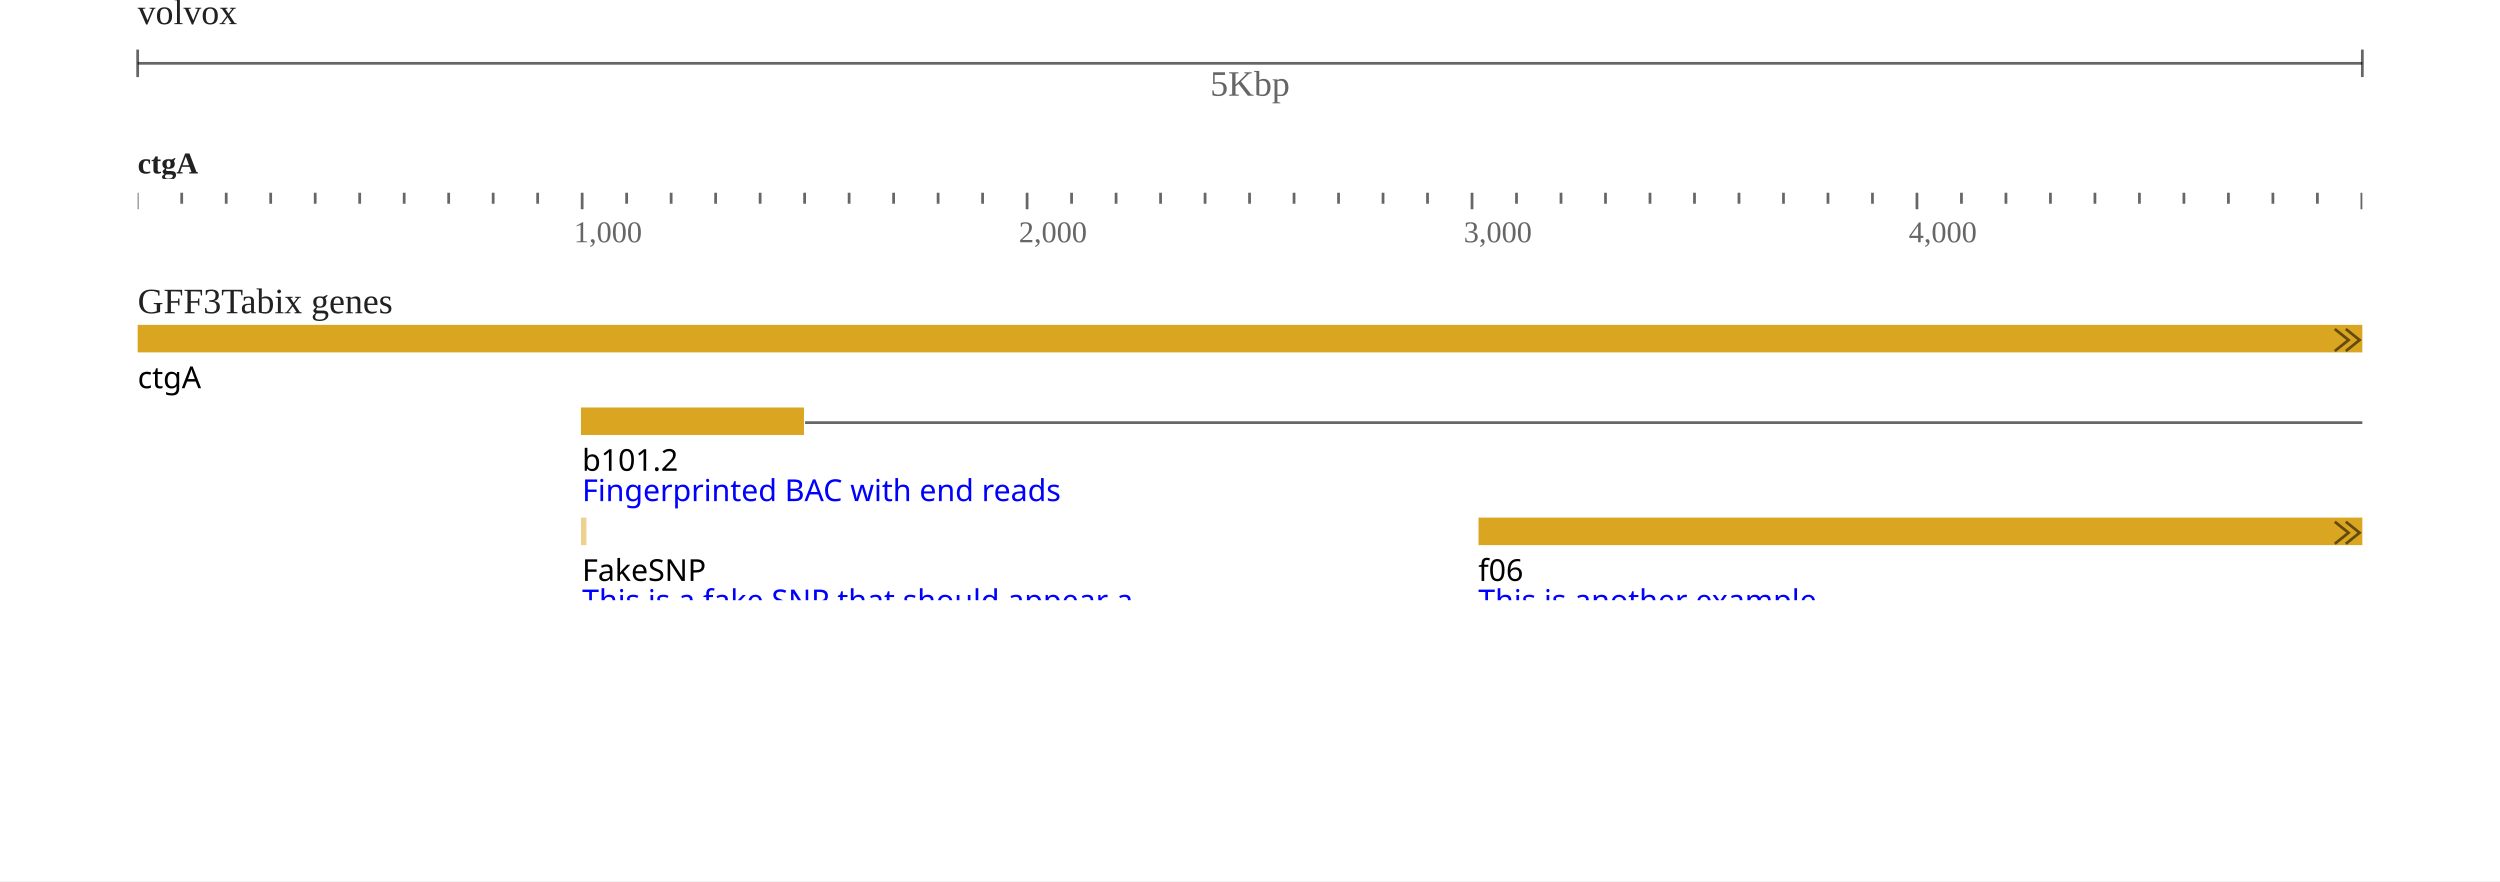
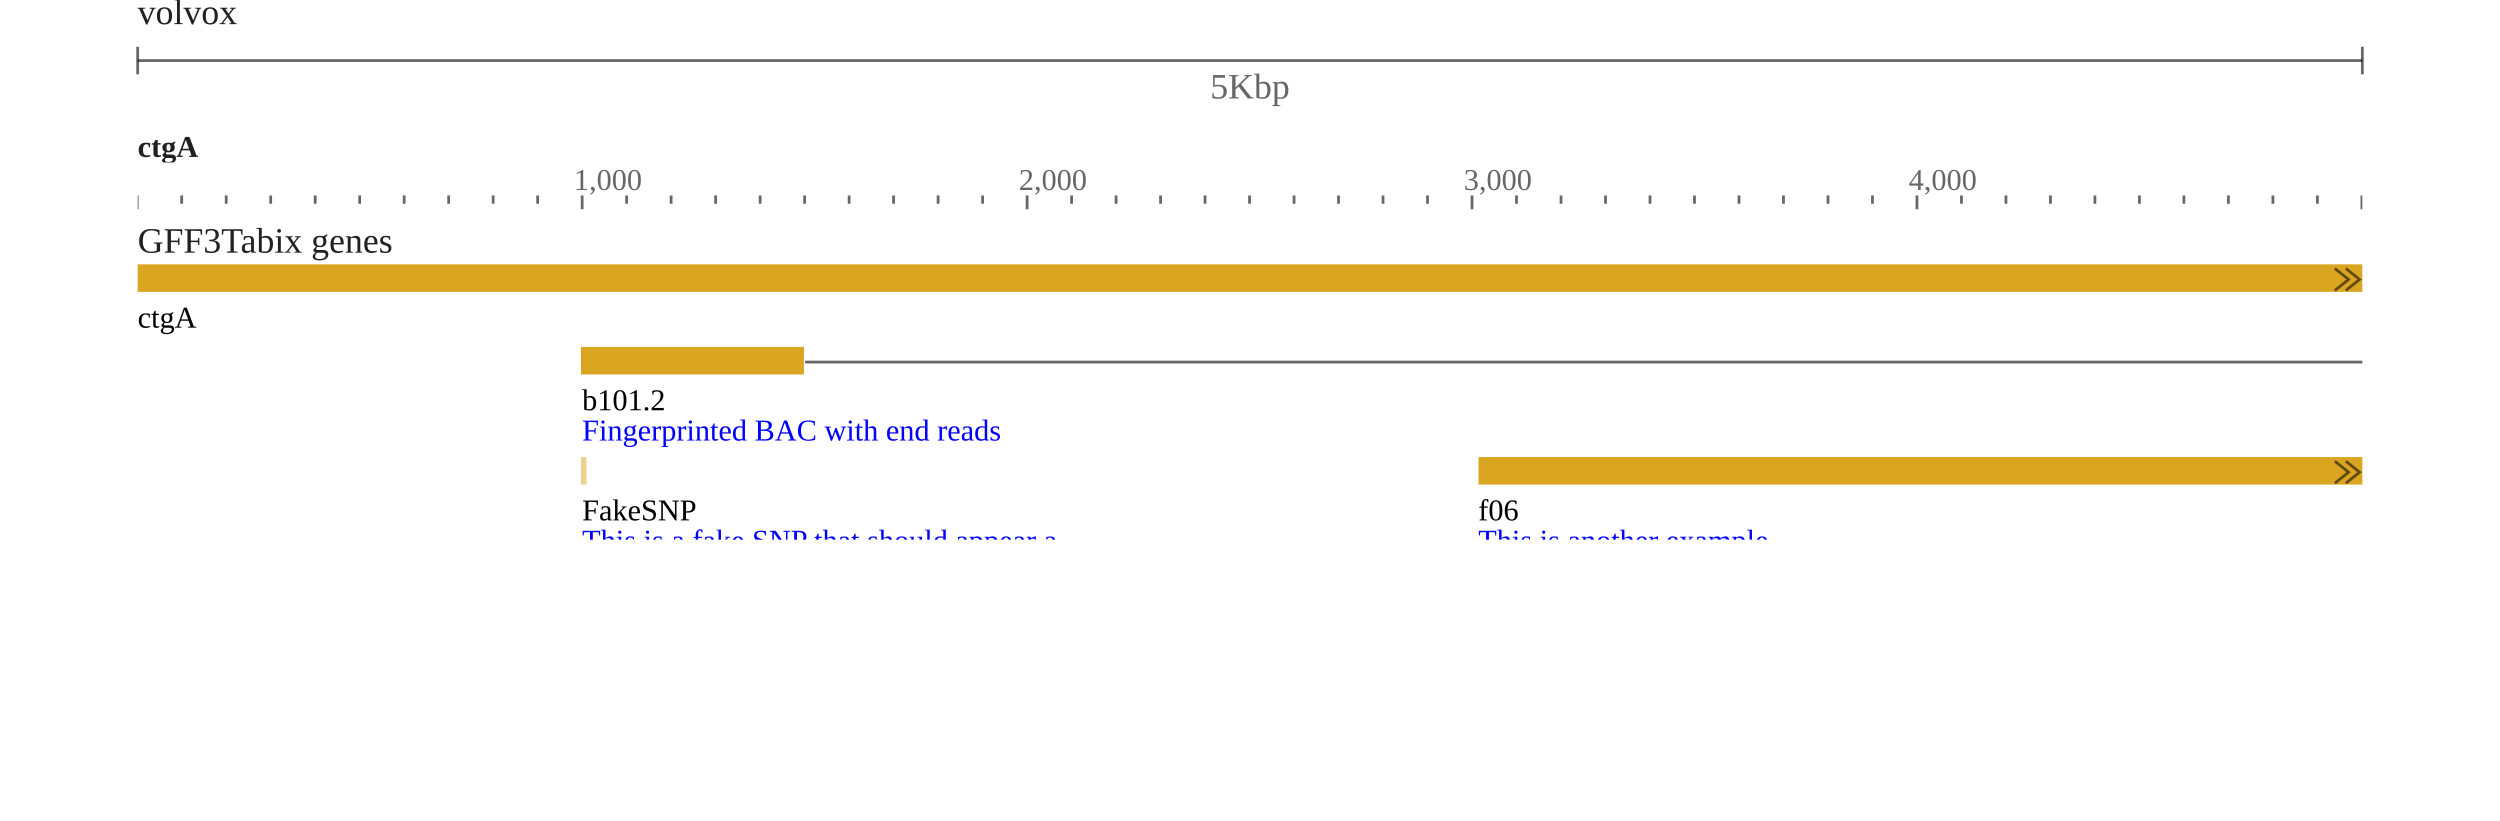
- <svg xmlns="http://www.w3.org/2000/svg" width="908" height="320" viewBox="0 0 908 320">
-   <rect width="908" height="320" fill="#ffffff" />
+ <svg xmlns="http://www.w3.org/2000/svg" width="908" height="298" viewBox="0 0 908 298">
+   <rect width="908" height="298" fill="#ffffff" />
  <g transform="translate(50 0)">
    <g transform="translate(0)">
      <g id="header">
        <text x="0" y="0" dominant-baseline="hanging" font-size="13" fill-opacity="0.871" fill="#000000">volvox</text>
-         <g transform="translate(0 13)">
-           <line x1="0" x2="808" y1="10" y2="10" stroke-opacity="0.6" stroke="#000000" />
-           <line x1="0" x2="0" y1="5" y2="15" stroke-opacity="0.6" stroke="#000000" />
-           <line x1="808" x2="808" y1="5" y2="15" stroke-opacity="0.6" stroke="#000000" />
-           <text x="404" y="13" text-anchor="middle" dominant-baseline="hanging" font-size="13" fill-opacity="0.6" fill="#000000">5Kbp</text>
+         <g transform="translate(0 22)">
+           <line x1="0" x2="808" y1="0" y2="0" stroke-opacity="0.6" stroke="#000000" />
+           <line x1="0" x2="0" y1="-5" y2="5" stroke-opacity="0.6" stroke="#000000" />
+           <line x1="808" x2="808" y1="-5" y2="5" stroke-opacity="0.6" stroke="#000000" />
+           <text x="404" y="5" text-anchor="middle" dominant-baseline="hanging" font-size="13" fill-opacity="0.6" fill="#000000">5Kbp</text>
        </g>
-         <g transform="translate(0 50)">
+         <g transform="translate(0 44)">
          <g transform="translate(0 0)">
            <defs>
              <clipPath id="clip-integration_test-volvox:ctgA:0:5000:0">
                <rect x="0" y="0" width="808" height="100" />
              </clipPath>
            </defs>
            <g clip-path="url(#clip-integration_test-volvox:ctgA:0:5000:0)">
-               <g transform="translate(0 20)">
-                 <line x1="-32.482" x2="-32.482" y1="0" y2="4" stroke-width="1" stroke-opacity="0.6" stroke="#000000" />
-                 <line x1="-16.322" x2="-16.322" y1="0" y2="4" stroke-width="1" stroke-opacity="0.6" stroke="#000000" />
-                 <line x1="-0.162" x2="-0.162" y1="0" y2="6" stroke-width="1" stroke-opacity="0.6" stroke="#000000" />
-                 <line x1="15.998" x2="15.998" y1="0" y2="4" stroke-width="1" stroke-opacity="0.6" stroke="#000000" />
-                 <line x1="32.158" x2="32.158" y1="0" y2="4" stroke-width="1" stroke-opacity="0.6" stroke="#000000" />
-                 <line x1="48.318" x2="48.318" y1="0" y2="4" stroke-width="1" stroke-opacity="0.6" stroke="#000000" />
-                 <line x1="64.478" x2="64.478" y1="0" y2="4" stroke-width="1" stroke-opacity="0.6" stroke="#000000" />
-                 <line x1="80.638" x2="80.638" y1="0" y2="4" stroke-width="1" stroke-opacity="0.6" stroke="#000000" />
-                 <line x1="96.798" x2="96.798" y1="0" y2="4" stroke-width="1" stroke-opacity="0.6" stroke="#000000" />
-                 <line x1="112.958" x2="112.958" y1="0" y2="4" stroke-width="1" stroke-opacity="0.6" stroke="#000000" />
-                 <line x1="129.118" x2="129.118" y1="0" y2="4" stroke-width="1" stroke-opacity="0.6" stroke="#000000" />
-                 <line x1="145.278" x2="145.278" y1="0" y2="4" stroke-width="1" stroke-opacity="0.6" stroke="#000000" />
-                 <line x1="161.438" x2="161.438" y1="0" y2="6" stroke-width="1" stroke-opacity="0.6" stroke="#000000" />
-                 <line x1="177.598" x2="177.598" y1="0" y2="4" stroke-width="1" stroke-opacity="0.6" stroke="#000000" />
-                 <line x1="193.758" x2="193.758" y1="0" y2="4" stroke-width="1" stroke-opacity="0.6" stroke="#000000" />
-                 <line x1="209.918" x2="209.918" y1="0" y2="4" stroke-width="1" stroke-opacity="0.6" stroke="#000000" />
-                 <line x1="226.078" x2="226.078" y1="0" y2="4" stroke-width="1" stroke-opacity="0.6" stroke="#000000" />
-                 <line x1="242.238" x2="242.238" y1="0" y2="4" stroke-width="1" stroke-opacity="0.6" stroke="#000000" />
-                 <line x1="258.398" x2="258.398" y1="0" y2="4" stroke-width="1" stroke-opacity="0.6" stroke="#000000" />
-                 <line x1="274.558" x2="274.558" y1="0" y2="4" stroke-width="1" stroke-opacity="0.6" stroke="#000000" />
-                 <line x1="290.718" x2="290.718" y1="0" y2="4" stroke-width="1" stroke-opacity="0.6" stroke="#000000" />
-                 <line x1="306.878" x2="306.878" y1="0" y2="4" stroke-width="1" stroke-opacity="0.6" stroke="#000000" />
-                 <line x1="323.038" x2="323.038" y1="0" y2="6" stroke-width="1" stroke-opacity="0.6" stroke="#000000" />
-                 <line x1="339.198" x2="339.198" y1="0" y2="4" stroke-width="1" stroke-opacity="0.6" stroke="#000000" />
-                 <line x1="355.358" x2="355.358" y1="0" y2="4" stroke-width="1" stroke-opacity="0.6" stroke="#000000" />
-                 <line x1="371.518" x2="371.518" y1="0" y2="4" stroke-width="1" stroke-opacity="0.6" stroke="#000000" />
-                 <line x1="387.678" x2="387.678" y1="0" y2="4" stroke-width="1" stroke-opacity="0.6" stroke="#000000" />
-                 <line x1="403.838" x2="403.838" y1="0" y2="4" stroke-width="1" stroke-opacity="0.6" stroke="#000000" />
-                 <line x1="419.998" x2="419.998" y1="0" y2="4" stroke-width="1" stroke-opacity="0.6" stroke="#000000" />
-                 <line x1="436.158" x2="436.158" y1="0" y2="4" stroke-width="1" stroke-opacity="0.6" stroke="#000000" />
-                 <line x1="452.318" x2="452.318" y1="0" y2="4" stroke-width="1" stroke-opacity="0.6" stroke="#000000" />
-                 <line x1="468.478" x2="468.478" y1="0" y2="4" stroke-width="1" stroke-opacity="0.6" stroke="#000000" />
-                 <line x1="484.638" x2="484.638" y1="0" y2="6" stroke-width="1" stroke-opacity="0.6" stroke="#000000" />
-                 <line x1="500.798" x2="500.798" y1="0" y2="4" stroke-width="1" stroke-opacity="0.6" stroke="#000000" />
-                 <line x1="516.958" x2="516.958" y1="0" y2="4" stroke-width="1" stroke-opacity="0.6" stroke="#000000" />
-                 <line x1="533.118" x2="533.118" y1="0" y2="4" stroke-width="1" stroke-opacity="0.6" stroke="#000000" />
-                 <line x1="549.278" x2="549.278" y1="0" y2="4" stroke-width="1" stroke-opacity="0.6" stroke="#000000" />
-                 <line x1="565.438" x2="565.438" y1="0" y2="4" stroke-width="1" stroke-opacity="0.6" stroke="#000000" />
-                 <line x1="581.598" x2="581.598" y1="0" y2="4" stroke-width="1" stroke-opacity="0.6" stroke="#000000" />
-                 <line x1="597.758" x2="597.758" y1="0" y2="4" stroke-width="1" stroke-opacity="0.6" stroke="#000000" />
-                 <line x1="613.918" x2="613.918" y1="0" y2="4" stroke-width="1" stroke-opacity="0.6" stroke="#000000" />
-                 <line x1="630.078" x2="630.078" y1="0" y2="4" stroke-width="1" stroke-opacity="0.6" stroke="#000000" />
-                 <line x1="646.238" x2="646.238" y1="0" y2="6" stroke-width="1" stroke-opacity="0.6" stroke="#000000" />
-                 <line x1="662.398" x2="662.398" y1="0" y2="4" stroke-width="1" stroke-opacity="0.6" stroke="#000000" />
-                 <line x1="678.558" x2="678.558" y1="0" y2="4" stroke-width="1" stroke-opacity="0.6" stroke="#000000" />
-                 <line x1="694.718" x2="694.718" y1="0" y2="4" stroke-width="1" stroke-opacity="0.6" stroke="#000000" />
-                 <line x1="710.878" x2="710.878" y1="0" y2="4" stroke-width="1" stroke-opacity="0.6" stroke="#000000" />
-                 <line x1="727.038" x2="727.038" y1="0" y2="4" stroke-width="1" stroke-opacity="0.6" stroke="#000000" />
-                 <line x1="743.198" x2="743.198" y1="0" y2="4" stroke-width="1" stroke-opacity="0.6" stroke="#000000" />
-                 <line x1="759.358" x2="759.358" y1="0" y2="4" stroke-width="1" stroke-opacity="0.6" stroke="#000000" />
-                 <line x1="775.518" x2="775.518" y1="0" y2="4" stroke-width="1" stroke-opacity="0.6" stroke="#000000" />
-                 <line x1="791.678" x2="791.678" y1="0" y2="4" stroke-width="1" stroke-opacity="0.6" stroke="#000000" />
-                 <line x1="807.838" x2="807.838" y1="0" y2="6" stroke-width="1" stroke-opacity="0.6" stroke="#000000" />
-                 <line x1="823.998" x2="823.998" y1="0" y2="4" stroke-width="1" stroke-opacity="0.6" stroke="#000000" />
-                 <line x1="840.158" x2="840.158" y1="0" y2="4" stroke-width="1" stroke-opacity="0.6" stroke="#000000" />
-                 <text x="158.438" y="18" font-size="11" fill-opacity="0.6" fill="#000000">1,000</text>
-                 <text x="320.038" y="18" font-size="11" fill-opacity="0.6" fill="#000000">2,000</text>
-                 <text x="481.638" y="18" font-size="11" fill-opacity="0.6" fill="#000000">3,000</text>
-                 <text x="643.238" y="18" font-size="11" fill-opacity="0.6" fill="#000000">4,000</text>
-               </g>
+               <line x1="-32.482" x2="-32.482" y1="27" y2="30" stroke-width="1" stroke-opacity="0.6" stroke="#000000" />
+               <line x1="-16.322" x2="-16.322" y1="27" y2="30" stroke-width="1" stroke-opacity="0.6" stroke="#000000" />
+               <line x1="-0.162" x2="-0.162" y1="27" y2="32" stroke-width="1" stroke-opacity="0.6" stroke="#000000" />
+               <line x1="15.998" x2="15.998" y1="27" y2="30" stroke-width="1" stroke-opacity="0.6" stroke="#000000" />
+               <line x1="32.158" x2="32.158" y1="27" y2="30" stroke-width="1" stroke-opacity="0.6" stroke="#000000" />
+               <line x1="48.318" x2="48.318" y1="27" y2="30" stroke-width="1" stroke-opacity="0.6" stroke="#000000" />
+               <line x1="64.478" x2="64.478" y1="27" y2="30" stroke-width="1" stroke-opacity="0.6" stroke="#000000" />
+               <line x1="80.638" x2="80.638" y1="27" y2="30" stroke-width="1" stroke-opacity="0.6" stroke="#000000" />
+               <line x1="96.798" x2="96.798" y1="27" y2="30" stroke-width="1" stroke-opacity="0.6" stroke="#000000" />
+               <line x1="112.958" x2="112.958" y1="27" y2="30" stroke-width="1" stroke-opacity="0.6" stroke="#000000" />
+               <line x1="129.118" x2="129.118" y1="27" y2="30" stroke-width="1" stroke-opacity="0.6" stroke="#000000" />
+               <line x1="145.278" x2="145.278" y1="27" y2="30" stroke-width="1" stroke-opacity="0.6" stroke="#000000" />
+               <line x1="161.438" x2="161.438" y1="27" y2="32" stroke-width="1" stroke-opacity="0.6" stroke="#000000" />
+               <line x1="177.598" x2="177.598" y1="27" y2="30" stroke-width="1" stroke-opacity="0.6" stroke="#000000" />
+               <line x1="193.758" x2="193.758" y1="27" y2="30" stroke-width="1" stroke-opacity="0.6" stroke="#000000" />
+               <line x1="209.918" x2="209.918" y1="27" y2="30" stroke-width="1" stroke-opacity="0.6" stroke="#000000" />
+               <line x1="226.078" x2="226.078" y1="27" y2="30" stroke-width="1" stroke-opacity="0.6" stroke="#000000" />
+               <line x1="242.238" x2="242.238" y1="27" y2="30" stroke-width="1" stroke-opacity="0.6" stroke="#000000" />
+               <line x1="258.398" x2="258.398" y1="27" y2="30" stroke-width="1" stroke-opacity="0.6" stroke="#000000" />
+               <line x1="274.558" x2="274.558" y1="27" y2="30" stroke-width="1" stroke-opacity="0.6" stroke="#000000" />
+               <line x1="290.718" x2="290.718" y1="27" y2="30" stroke-width="1" stroke-opacity="0.6" stroke="#000000" />
+               <line x1="306.878" x2="306.878" y1="27" y2="30" stroke-width="1" stroke-opacity="0.6" stroke="#000000" />
+               <line x1="323.038" x2="323.038" y1="27" y2="32" stroke-width="1" stroke-opacity="0.6" stroke="#000000" />
+               <line x1="339.198" x2="339.198" y1="27" y2="30" stroke-width="1" stroke-opacity="0.6" stroke="#000000" />
+               <line x1="355.358" x2="355.358" y1="27" y2="30" stroke-width="1" stroke-opacity="0.6" stroke="#000000" />
+               <line x1="371.518" x2="371.518" y1="27" y2="30" stroke-width="1" stroke-opacity="0.6" stroke="#000000" />
+               <line x1="387.678" x2="387.678" y1="27" y2="30" stroke-width="1" stroke-opacity="0.6" stroke="#000000" />
+               <line x1="403.838" x2="403.838" y1="27" y2="30" stroke-width="1" stroke-opacity="0.6" stroke="#000000" />
+               <line x1="419.998" x2="419.998" y1="27" y2="30" stroke-width="1" stroke-opacity="0.6" stroke="#000000" />
+               <line x1="436.158" x2="436.158" y1="27" y2="30" stroke-width="1" stroke-opacity="0.6" stroke="#000000" />
+               <line x1="452.318" x2="452.318" y1="27" y2="30" stroke-width="1" stroke-opacity="0.6" stroke="#000000" />
+               <line x1="468.478" x2="468.478" y1="27" y2="30" stroke-width="1" stroke-opacity="0.6" stroke="#000000" />
+               <line x1="484.638" x2="484.638" y1="27" y2="32" stroke-width="1" stroke-opacity="0.6" stroke="#000000" />
+               <line x1="500.798" x2="500.798" y1="27" y2="30" stroke-width="1" stroke-opacity="0.6" stroke="#000000" />
+               <line x1="516.958" x2="516.958" y1="27" y2="30" stroke-width="1" stroke-opacity="0.6" stroke="#000000" />
+               <line x1="533.118" x2="533.118" y1="27" y2="30" stroke-width="1" stroke-opacity="0.6" stroke="#000000" />
+               <line x1="549.278" x2="549.278" y1="27" y2="30" stroke-width="1" stroke-opacity="0.6" stroke="#000000" />
+               <line x1="565.438" x2="565.438" y1="27" y2="30" stroke-width="1" stroke-opacity="0.6" stroke="#000000" />
+               <line x1="581.598" x2="581.598" y1="27" y2="30" stroke-width="1" stroke-opacity="0.6" stroke="#000000" />
+               <line x1="597.758" x2="597.758" y1="27" y2="30" stroke-width="1" stroke-opacity="0.6" stroke="#000000" />
+               <line x1="613.918" x2="613.918" y1="27" y2="30" stroke-width="1" stroke-opacity="0.6" stroke="#000000" />
+               <line x1="630.078" x2="630.078" y1="27" y2="30" stroke-width="1" stroke-opacity="0.6" stroke="#000000" />
+               <line x1="646.238" x2="646.238" y1="27" y2="32" stroke-width="1" stroke-opacity="0.6" stroke="#000000" />
+               <line x1="662.398" x2="662.398" y1="27" y2="30" stroke-width="1" stroke-opacity="0.6" stroke="#000000" />
+               <line x1="678.558" x2="678.558" y1="27" y2="30" stroke-width="1" stroke-opacity="0.6" stroke="#000000" />
+               <line x1="694.718" x2="694.718" y1="27" y2="30" stroke-width="1" stroke-opacity="0.6" stroke="#000000" />
+               <line x1="710.878" x2="710.878" y1="27" y2="30" stroke-width="1" stroke-opacity="0.6" stroke="#000000" />
+               <line x1="727.038" x2="727.038" y1="27" y2="30" stroke-width="1" stroke-opacity="0.6" stroke="#000000" />
+               <line x1="743.198" x2="743.198" y1="27" y2="30" stroke-width="1" stroke-opacity="0.6" stroke="#000000" />
+               <line x1="759.358" x2="759.358" y1="27" y2="30" stroke-width="1" stroke-opacity="0.6" stroke="#000000" />
+               <line x1="775.518" x2="775.518" y1="27" y2="30" stroke-width="1" stroke-opacity="0.6" stroke="#000000" />
+               <line x1="791.678" x2="791.678" y1="27" y2="30" stroke-width="1" stroke-opacity="0.6" stroke="#000000" />
+               <line x1="807.838" x2="807.838" y1="27" y2="32" stroke-width="1" stroke-opacity="0.6" stroke="#000000" />
+               <line x1="823.998" x2="823.998" y1="27" y2="30" stroke-width="1" stroke-opacity="0.6" stroke="#000000" />
+               <line x1="840.158" x2="840.158" y1="27" y2="30" stroke-width="1" stroke-opacity="0.6" stroke="#000000" />
+               <text x="158.438" y="25" font-size="11" fill-opacity="0.6" fill="#000000">1,000</text>
+               <text x="320.038" y="25" font-size="11" fill-opacity="0.6" fill="#000000">2,000</text>
+               <text x="481.638" y="25" font-size="11" fill-opacity="0.6" fill="#000000">3,000</text>
+               <text x="643.238" y="25" font-size="11" fill-opacity="0.6" fill="#000000">4,000</text>
            </g>
          </g>
          <g transform="translate(0 0)">
            <defs>
              <clipPath id="reflabel-integration_test-volvox:ctgA:0:4951:0">
-                 <rect x="0" y="0" width="1598.163" height="15" />
+                 <rect x="0" y="0" width="1599.163" height="15" />
              </clipPath>
            </defs>
            <g clip-path="url(#reflabel-integration_test-volvox:ctgA:0:4951:0)">
              <text x="0" y="13" font-size="11" font-weight="bold" fill-opacity="0.871" fill="#000000">ctgA</text>
            </g>
          </g>
        </g>
      </g>
    </g>
-     <g transform="translate(0 100)">
+     <g transform="translate(0 78)">
      <g transform="translate(0 0)">
        <defs>
          <clipPath id="track-clip-integration_test-gff3tabix_genes">
            <rect x="-50" y="18" width="858" height="100" />
          </clipPath>
        </defs>
        <g clip-path="url(#track-clip-integration_test-gff3tabix_genes)">
          <g transform="translate(0 18)">
            <defs>
              <clipPath id="canvas-features-clip-5GfQp_z8Ji">
                <rect x="0" y="0" width="808" height="100" />
              </clipPath>
            </defs>
            <g clip-path="url(#canvas-features-clip-5GfQp_z8Ji)">
              <g>
                <clipPath id="svgcanvas-clip-1">
                  <path d="M0,0h808v100h-808Z" />
                </clipPath>
                <g clip-path="url(#svgcanvas-clip-1)">
                  <path d="M242.4,35.5L3151.038,35.5" fill="none" stroke="rgb(0,0,0)" stroke-opacity="0.6" stroke-width="1" />
                  <path d="M242.4,145.5L484.638,145.5" fill="none" stroke="rgb(0,0,0)" stroke-opacity="0.6" stroke-width="1" />
                  <path d="M275.005,143.5L279.005,145.5L275.005,147.5" fill="none" stroke="rgb(0,0,0)" stroke-opacity="0.6" stroke-width="0.5" />
                  <path d="M309.611,143.5L313.611,145.5L309.611,147.5" fill="none" stroke="rgb(0,0,0)" stroke-opacity="0.6" stroke-width="0.5" />
                  <path d="M344.216,143.5L348.216,145.5L344.216,147.5" fill="none" stroke="rgb(0,0,0)" stroke-opacity="0.6" stroke-width="0.5" />
                  <path d="M378.822,143.5L382.822,145.5L378.822,147.5" fill="none" stroke="rgb(0,0,0)" stroke-opacity="0.6" stroke-width="0.5" />
                  <path d="M413.427,143.5L417.427,145.5L413.427,147.5" fill="none" stroke="rgb(0,0,0)" stroke-opacity="0.6" stroke-width="0.5" />
                  <path d="M448.033,143.5L452.033,145.5L448.033,147.5" fill="none" stroke="rgb(0,0,0)" stroke-opacity="0.6" stroke-width="0.5" />
                  <path d="M242.4,175.5L807.838,175.5" fill="none" stroke="rgb(0,0,0)" stroke-opacity="0.6" stroke-width="1" />
                  <path d="M278.096,173.5L282.096,175.5L278.096,177.5" fill="none" stroke="rgb(0,0,0)" stroke-opacity="0.6" stroke-width="0.5" />
                  <path d="M315.792,173.5L319.792,175.5L315.792,177.5" fill="none" stroke="rgb(0,0,0)" stroke-opacity="0.6" stroke-width="0.5" />
                  <path d="M353.488,173.5L357.488,175.5L353.488,177.5" fill="none" stroke="rgb(0,0,0)" stroke-opacity="0.6" stroke-width="0.5" />
                  <path d="M391.184,173.5L395.184,175.5L391.184,177.5" fill="none" stroke="rgb(0,0,0)" stroke-opacity="0.6" stroke-width="0.5" />
                  <path d="M428.879,173.5L432.879,175.5L428.879,177.5" fill="none" stroke="rgb(0,0,0)" stroke-opacity="0.6" stroke-width="0.5" />
                  <path d="M466.575,173.5L470.575,175.5L466.575,177.5" fill="none" stroke="rgb(0,0,0)" stroke-opacity="0.6" stroke-width="0.5" />
                  <path d="M504.271,173.5L508.271,175.5L504.271,177.5" fill="none" stroke="rgb(0,0,0)" stroke-opacity="0.6" stroke-width="0.5" />
                  <path d="M541.967,173.5L545.967,175.5L541.967,177.5" fill="none" stroke="rgb(0,0,0)" stroke-opacity="0.6" stroke-width="0.5" />
                  <path d="M579.663,173.5L583.663,175.5L579.663,177.5" fill="none" stroke="rgb(0,0,0)" stroke-opacity="0.6" stroke-width="0.5" />
                  <path d="M617.359,173.5L621.359,175.5L617.359,177.5" fill="none" stroke="rgb(0,0,0)" stroke-opacity="0.6" stroke-width="0.5" />
                  <path d="M655.055,173.5L659.055,175.5L655.055,177.5" fill="none" stroke="rgb(0,0,0)" stroke-opacity="0.6" stroke-width="0.5" />
                  <path d="M692.751,173.5L696.751,175.5L692.751,177.5" fill="none" stroke="rgb(0,0,0)" stroke-opacity="0.6" stroke-width="0.5" />
                  <path d="M730.447,173.5L734.447,175.5L730.447,177.5" fill="none" stroke="rgb(0,0,0)" stroke-opacity="0.6" stroke-width="0.5" />
                  <path d="M768.143,173.5L772.143,175.5L768.143,177.5" fill="none" stroke="rgb(0,0,0)" stroke-opacity="0.6" stroke-width="0.5" />
                  <path d="M888.8,175.5L1131.038,175.5" fill="none" stroke="rgb(0,0,0)" stroke-opacity="0.6" stroke-width="1" />
                  <path d="M242.4,205.5L484.638,205.5" fill="none" stroke="rgb(0,0,0)" stroke-opacity="0.6" stroke-width="1" />
                  <path d="M275.005,203.5L279.005,205.5L275.005,207.5" fill="none" stroke="rgb(0,0,0)" stroke-opacity="0.6" stroke-width="0.5" />
                  <path d="M309.611,203.5L313.611,205.5L309.611,207.5" fill="none" stroke="rgb(0,0,0)" stroke-opacity="0.6" stroke-width="0.5" />
                  <path d="M344.216,203.5L348.216,205.5L344.216,207.5" fill="none" stroke="rgb(0,0,0)" stroke-opacity="0.6" stroke-width="0.5" />
                  <path d="M378.822,203.5L382.822,205.5L378.822,207.5" fill="none" stroke="rgb(0,0,0)" stroke-opacity="0.6" stroke-width="0.5" />
                  <path d="M413.427,203.5L417.427,205.5L413.427,207.5" fill="none" stroke="rgb(0,0,0)" stroke-opacity="0.6" stroke-width="0.5" />
                  <path d="M448.033,203.5L452.033,205.5L448.033,207.5" fill="none" stroke="rgb(0,0,0)" stroke-opacity="0.6" stroke-width="0.5" />
                  <path d="M630.563,205.5L807.838,205.5" fill="none" stroke="rgb(0,0,0)" stroke-opacity="0.6" stroke-width="1" />
                  <path d="M664.018,203.5L668.018,205.5L664.018,207.5" fill="none" stroke="rgb(0,0,0)" stroke-opacity="0.6" stroke-width="0.5" />
                  <path d="M699.473,203.5L703.473,205.5L699.473,207.5" fill="none" stroke="rgb(0,0,0)" stroke-opacity="0.6" stroke-width="0.5" />
                  <path d="M734.928,203.5L738.928,205.5L734.928,207.5" fill="none" stroke="rgb(0,0,0)" stroke-opacity="0.6" stroke-width="0.5" />
                  <path d="M770.383,203.5L774.383,205.5L770.383,207.5" fill="none" stroke="rgb(0,0,0)" stroke-opacity="0.6" stroke-width="0.5" />
                  <path d="M888.8,205.5L1131.038,205.5" fill="none" stroke="rgb(0,0,0)" stroke-opacity="0.6" stroke-width="1" />
                  <path d="M242.4,217.5L807.838,217.5" fill="none" stroke="rgb(0,0,0)" stroke-opacity="0.6" stroke-width="1" />
                  <path d="M278.096,215.5L282.096,217.5L278.096,219.5" fill="none" stroke="rgb(0,0,0)" stroke-opacity="0.6" stroke-width="0.5" />
                  <path d="M315.792,215.5L319.792,217.5L315.792,219.5" fill="none" stroke="rgb(0,0,0)" stroke-opacity="0.6" stroke-width="0.5" />
                  <path d="M353.488,215.5L357.488,217.5L353.488,219.5" fill="none" stroke="rgb(0,0,0)" stroke-opacity="0.6" stroke-width="0.5" />
                  <path d="M391.184,215.5L395.184,217.5L391.184,219.5" fill="none" stroke="rgb(0,0,0)" stroke-opacity="0.6" stroke-width="0.5" />
                  <path d="M428.879,215.5L432.879,217.5L428.879,219.5" fill="none" stroke="rgb(0,0,0)" stroke-opacity="0.6" stroke-width="0.5" />
                  <path d="M466.575,215.5L470.575,217.5L466.575,219.5" fill="none" stroke="rgb(0,0,0)" stroke-opacity="0.6" stroke-width="0.5" />
                  <path d="M504.271,215.5L508.271,217.5L504.271,219.5" fill="none" stroke="rgb(0,0,0)" stroke-opacity="0.6" stroke-width="0.5" />
                  <path d="M541.967,215.5L545.967,217.5L541.967,219.5" fill="none" stroke="rgb(0,0,0)" stroke-opacity="0.6" stroke-width="0.5" />
                  <path d="M579.663,215.5L583.663,217.5L579.663,219.5" fill="none" stroke="rgb(0,0,0)" stroke-opacity="0.6" stroke-width="0.5" />
                  <path d="M617.359,215.5L621.359,217.5L617.359,219.5" fill="none" stroke="rgb(0,0,0)" stroke-opacity="0.6" stroke-width="0.5" />
                  <path d="M655.055,215.5L659.055,217.5L655.055,219.5" fill="none" stroke="rgb(0,0,0)" stroke-opacity="0.6" stroke-width="0.5" />
                  <path d="M692.751,215.5L696.751,217.5L692.751,219.5" fill="none" stroke="rgb(0,0,0)" stroke-opacity="0.6" stroke-width="0.5" />
                  <path d="M730.447,215.5L734.447,217.5L730.447,219.5" fill="none" stroke="rgb(0,0,0)" stroke-opacity="0.6" stroke-width="0.5" />
                  <path d="M768.143,215.5L772.143,217.5L768.143,219.5" fill="none" stroke="rgb(0,0,0)" stroke-opacity="0.6" stroke-width="0.5" />
                  <path d="M888.8,217.5L1131.038,217.5" fill="none" stroke="rgb(0,0,0)" stroke-opacity="0.6" stroke-width="1" />
                  <path d="M242.4,229.5L484.638,229.5" fill="none" stroke="rgb(0,0,0)" stroke-opacity="0.6" stroke-width="1" />
                  <path d="M275.005,227.5L279.005,229.5L275.005,231.5" fill="none" stroke="rgb(0,0,0)" stroke-opacity="0.6" stroke-width="0.5" />
                  <path d="M309.611,227.5L313.611,229.5L309.611,231.5" fill="none" stroke="rgb(0,0,0)" stroke-opacity="0.6" stroke-width="0.5" />
                  <path d="M344.216,227.5L348.216,229.5L344.216,231.5" fill="none" stroke="rgb(0,0,0)" stroke-opacity="0.6" stroke-width="0.5" />
                  <path d="M378.822,227.5L382.822,229.5L378.822,231.5" fill="none" stroke="rgb(0,0,0)" stroke-opacity="0.6" stroke-width="0.5" />
                  <path d="M413.427,227.5L417.427,229.5L413.427,231.5" fill="none" stroke="rgb(0,0,0)" stroke-opacity="0.6" stroke-width="0.5" />
                  <path d="M448.033,227.5L452.033,229.5L448.033,231.5" fill="none" stroke="rgb(0,0,0)" stroke-opacity="0.6" stroke-width="0.5" />
                  <path d="M630.563,229.5L807.838,229.5" fill="none" stroke="rgb(0,0,0)" stroke-opacity="0.6" stroke-width="1" />
                  <path d="M664.018,227.5L668.018,229.5L664.018,231.5" fill="none" stroke="rgb(0,0,0)" stroke-opacity="0.6" stroke-width="0.5" />
                  <path d="M699.473,227.5L703.473,229.5L699.473,231.5" fill="none" stroke="rgb(0,0,0)" stroke-opacity="0.6" stroke-width="0.5" />
                  <path d="M734.928,227.5L738.928,229.5L734.928,231.5" fill="none" stroke="rgb(0,0,0)" stroke-opacity="0.6" stroke-width="0.5" />
                  <path d="M770.383,227.5L774.383,229.5L770.383,231.5" fill="none" stroke="rgb(0,0,0)" stroke-opacity="0.6" stroke-width="0.5" />
                  <path d="M888.8,229.5L1131.038,229.5" fill="none" stroke="rgb(0,0,0)" stroke-opacity="0.6" stroke-width="1" />
                  <path d="M242.4,305.5L807.838,305.5" fill="none" stroke="rgb(0,0,0)" stroke-opacity="0.6" stroke-width="1" />
                  <path d="M278.096,303.5L282.096,305.5L278.096,307.5" fill="none" stroke="rgb(0,0,0)" stroke-opacity="0.6" stroke-width="0.5" />
                  <path d="M315.792,303.5L319.792,305.5L315.792,307.5" fill="none" stroke="rgb(0,0,0)" stroke-opacity="0.6" stroke-width="0.5" />
                  <path d="M353.488,303.5L357.488,305.5L353.488,307.5" fill="none" stroke="rgb(0,0,0)" stroke-opacity="0.6" stroke-width="0.5" />
                  <path d="M391.184,303.5L395.184,305.5L391.184,307.5" fill="none" stroke="rgb(0,0,0)" stroke-opacity="0.6" stroke-width="0.5" />
                  <path d="M428.879,303.5L432.879,305.5L428.879,307.5" fill="none" stroke="rgb(0,0,0)" stroke-opacity="0.6" stroke-width="0.5" />
                  <path d="M466.575,303.5L470.575,305.5L466.575,307.5" fill="none" stroke="rgb(0,0,0)" stroke-opacity="0.6" stroke-width="0.5" />
                  <path d="M504.271,303.5L508.271,305.5L504.271,307.5" fill="none" stroke="rgb(0,0,0)" stroke-opacity="0.6" stroke-width="0.5" />
                  <path d="M541.967,303.5L545.967,305.5L541.967,307.5" fill="none" stroke="rgb(0,0,0)" stroke-opacity="0.6" stroke-width="0.5" />
                  <path d="M579.663,303.5L583.663,305.5L579.663,307.5" fill="none" stroke="rgb(0,0,0)" stroke-opacity="0.6" stroke-width="0.5" />
                  <path d="M617.359,303.5L621.359,305.5L617.359,307.5" fill="none" stroke="rgb(0,0,0)" stroke-opacity="0.6" stroke-width="0.5" />
                  <path d="M655.055,303.5L659.055,305.5L655.055,307.5" fill="none" stroke="rgb(0,0,0)" stroke-opacity="0.6" stroke-width="0.5" />
                  <path d="M692.751,303.5L696.751,305.5L692.751,307.5" fill="none" stroke="rgb(0,0,0)" stroke-opacity="0.6" stroke-width="0.5" />
                  <path d="M730.447,303.5L734.447,305.5L730.447,307.5" fill="none" stroke="rgb(0,0,0)" stroke-opacity="0.6" stroke-width="0.5" />
                  <path d="M768.143,303.5L772.143,305.5L768.143,307.5" fill="none" stroke="rgb(0,0,0)" stroke-opacity="0.6" stroke-width="0.5" />
                  <path d="M888.8,305.5L1131.038,305.5" fill="none" stroke="rgb(0,0,0)" stroke-opacity="0.6" stroke-width="1" />
                  <path d="M888.8,335.5L1131.038,335.5" fill="none" stroke="rgb(0,0,0)" stroke-opacity="0.6" stroke-width="1" />
                  <rect x="0" y="0" width="8080" height="10" fill="rgb(218,165,32)" />
                  <rect x="161" y="30" width="81" height="10" fill="rgb(218,165,32)" />
                  <rect x="161" y="70" width="2" height="10" fill="rgb(218,165,32)" fill-opacity="0.5" />
                  <rect x="161" y="110" width="162" height="10" fill="rgb(218,165,32)" />
                  <rect x="170" y="140" width="72" height="10" fill="rgb(218,165,32)" />
                  <rect x="485" y="140" width="32" height="10" fill="rgb(218,165,32)" />
                  <rect x="170" y="170" width="72" height="10" fill="rgb(218,165,32)" />
                  <rect x="808" y="170" width="81" height="10" fill="rgb(218,165,32)" />
                  <rect x="1131" y="170" width="49" height="10" fill="rgb(218,165,32)" />
                  <rect x="170" y="202" width="24" height="7" fill="rgb(53,112,137)" />
                  <rect x="194" y="200" width="48" height="10" fill="rgb(218,165,32)" />
                  <rect x="485" y="200" width="146" height="10" fill="rgb(218,165,32)" />
                  <rect x="808" y="200" width="81" height="10" fill="rgb(218,165,32)" />
                  <rect x="1131" y="200" width="98" height="10" fill="rgb(218,165,32)" />
                  <rect x="170" y="214" width="24" height="7" fill="rgb(53,112,137)" />
                  <rect x="194" y="212" width="48" height="10" fill="rgb(218,165,32)" />
                  <rect x="808" y="212" width="81" height="10" fill="rgb(218,165,32)" />
                  <rect x="1131" y="212" width="98" height="10" fill="rgb(218,165,32)" />
                  <rect x="210" y="226" width="32" height="7" fill="rgb(53,112,137)" />
                  <rect x="485" y="226" width="48" height="7" fill="rgb(53,112,137)" />
                  <rect x="533" y="224" width="98" height="10" fill="rgb(218,165,32)" />
                  <rect x="808" y="224" width="81" height="10" fill="rgb(218,165,32)" />
                  <rect x="1131" y="224" width="97" height="10" fill="rgb(218,165,32)" />
                  <rect x="178" y="270" width="145" height="10" fill="rgb(218,165,32)" />
                  <rect x="186" y="300" width="56" height="10" fill="rgb(218,165,32)" />
                  <rect x="808" y="300" width="81" height="10" fill="rgb(218,165,32)" />
                  <rect x="1131" y="300" width="33" height="10" fill="rgb(218,165,32)" />
                  <rect x="194" y="330" width="113" height="10" fill="rgb(218,165,32)" />
                  <rect x="258" y="360" width="227" height="10" fill="rgb(218,165,32)" />
                  <rect x="268" y="390" width="53" height="10" fill="rgb(218,165,32)" />
                  <rect x="291" y="430" width="178" height="10" fill="rgb(218,165,32)" />
                  <rect x="487" y="70" width="504" height="10" fill="rgb(218,165,32)" />
                  <rect x="762" y="110" width="202" height="10" fill="rgb(218,165,32)" />
                  <rect x="845" y="270" width="12" height="10" fill="rgb(218,165,32)" />
                  <rect x="874" y="330" width="15" height="10" fill="rgb(218,165,32)" />
                  <rect x="1131" y="330" width="81" height="10" fill="rgb(218,165,32)" />
                  <rect x="937" y="270" width="49" height="10" fill="rgb(218,165,32)" />
                  <rect x="1041" y="70" width="67" height="10" fill="rgb(218,165,32)" />
                  <rect x="1112" y="100" width="58" height="10" fill="rgb(218,165,32)" />
                  <rect x="1148" y="70" width="17" height="10" fill="rgb(218,165,32)" />
                  <rect x="1197" y="70" width="53" height="10" fill="rgb(218,165,32)" />
                  <rect x="1212" y="100" width="81" height="10" fill="rgb(218,165,32)" />
                  <rect x="517.443" y="145" width="3.5" height="1" fill="rgb(0,0,0)" fill-opacity="0.6" />
                  <path d="M520.943,143L520.943,148L524.443,145.5Z" fill="rgb(0,0,0)" fill-opacity="0.6" stroke="none" />
                  <rect x="1179.68" y="175" width="3.5" height="1" fill="rgb(0,0,0)" fill-opacity="0.6" />
                  <path d="M1183.18,173L1183.18,178L1186.68,175.5Z" fill="rgb(0,0,0)" fill-opacity="0.6" stroke="none" />
                  <rect x="323.2" y="275" width="3.5" height="1" fill="rgb(0,0,0)" fill-opacity="0.6" />
                  <path d="M326.7,273L326.7,278L330.2,275.5Z" fill="rgb(0,0,0)" fill-opacity="0.6" stroke="none" />
                  <rect x="1163.52" y="305" width="3.5" height="1" fill="rgb(0,0,0)" fill-opacity="0.6" />
                  <path d="M1167.02,303L1167.02,308L1170.52,305.5Z" fill="rgb(0,0,0)" fill-opacity="0.6" stroke="none" />
                  <rect x="307.04" y="335" width="3.5" height="1" fill="rgb(0,0,0)" fill-opacity="0.6" />
                  <path d="M310.54,333L310.54,338L314.04,335.5Z" fill="rgb(0,0,0)" fill-opacity="0.6" stroke="none" />
                  <rect x="254.898" y="365" width="3.5" height="1" fill="rgb(0,0,0)" fill-opacity="0.6" />
                  <path d="M254.898,363L254.898,368L251.398,365.5Z" fill="rgb(0,0,0)" fill-opacity="0.6" stroke="none" />
                  <rect x="320.614" y="395" width="3.5" height="1" fill="rgb(0,0,0)" fill-opacity="0.6" />
                  <path d="M324.114,393L324.114,398L327.614,395.5Z" fill="rgb(0,0,0)" fill-opacity="0.6" stroke="none" />
                  <rect x="287.218" y="435" width="3.5" height="1" fill="rgb(0,0,0)" fill-opacity="0.6" />
                  <path d="M287.218,433L287.218,438L283.718,435.5Z" fill="rgb(0,0,0)" fill-opacity="0.6" stroke="none" />
                  <rect x="990.608" y="75" width="3.5" height="1" fill="rgb(0,0,0)" fill-opacity="0.6" />
                  <path d="M994.108,73L994.108,78L997.608,75.5Z" fill="rgb(0,0,0)" fill-opacity="0.6" stroke="none" />
                  <rect x="758.282" y="115" width="3.5" height="1" fill="rgb(0,0,0)" fill-opacity="0.6" />
                  <path d="M758.282,113L758.282,118L754.782,115.5Z" fill="rgb(0,0,0)" fill-opacity="0.6" stroke="none" />
                  <rect x="841.991" y="275" width="3.5" height="1" fill="rgb(0,0,0)" fill-opacity="0.6" />
                  <path d="M841.991,273L841.991,278L838.491,275.5Z" fill="rgb(0,0,0)" fill-opacity="0.6" stroke="none" />
                  <rect x="870.594" y="335" width="3.5" height="1" fill="rgb(0,0,0)" fill-opacity="0.6" />
                  <path d="M870.594,333L870.594,338L867.094,335.5Z" fill="rgb(0,0,0)" fill-opacity="0.6" stroke="none" />
                  <rect x="933.618" y="275" width="3.5" height="1" fill="rgb(0,0,0)" fill-opacity="0.6" />
                  <path d="M933.618,273L933.618,278L930.118,275.5Z" fill="rgb(0,0,0)" fill-opacity="0.6" stroke="none" />
                  <rect x="1037.366" y="75" width="3.5" height="1" fill="rgb(0,0,0)" fill-opacity="0.6" />
                  <path d="M1037.366,73L1037.366,78L1033.866,75.5Z" fill="rgb(0,0,0)" fill-opacity="0.6" stroke="none" />
                  <rect x="1108.954" y="105" width="3.5" height="1" fill="rgb(0,0,0)" fill-opacity="0.6" />
                  <path d="M1108.954,103L1108.954,108L1105.454,105.5Z" fill="rgb(0,0,0)" fill-opacity="0.6" stroke="none" />
                  <rect x="1144.668" y="75" width="3.5" height="1" fill="rgb(0,0,0)" fill-opacity="0.6" />
                  <path d="M1144.668,73L1144.668,78L1141.168,75.5Z" fill="rgb(0,0,0)" fill-opacity="0.6" stroke="none" />
                  <rect x="1193.794" y="75" width="3.5" height="1" fill="rgb(0,0,0)" fill-opacity="0.6" />
                  <path d="M1193.794,73L1193.794,78L1190.294,75.5Z" fill="rgb(0,0,0)" fill-opacity="0.6" stroke="none" />
                  <rect x="1208.338" y="105" width="3.5" height="1" fill="rgb(0,0,0)" fill-opacity="0.6" />
                  <path d="M1208.338,103L1208.338,108L1204.838,105.5Z" fill="rgb(0,0,0)" fill-opacity="0.6" stroke="none" />
                  <path d="M802,1.5L807,5.5L802,9.5" fill="none" stroke="rgb(0,0,0)" stroke-opacity="0.55" stroke-width="1" />
                  <path d="M798,1.5L803,5.5L798,9.5" fill="none" stroke="rgb(0,0,0)" stroke-opacity="0.55" stroke-width="1" />
                  <path d="M802,171.5L807,175.5L802,179.5" fill="none" stroke="rgb(0,0,0)" stroke-opacity="0.55" stroke-width="1" />
                  <path d="M798,171.5L803,175.5L798,179.5" fill="none" stroke="rgb(0,0,0)" stroke-opacity="0.55" stroke-width="1" />
                  <path d="M802,201.5L807,205.5L802,209.5" fill="none" stroke="rgb(0,0,0)" stroke-opacity="0.55" stroke-width="1" />
                  <path d="M798,201.5L803,205.5L798,209.5" fill="none" stroke="rgb(0,0,0)" stroke-opacity="0.55" stroke-width="1" />
                  <path d="M802,213.5L807,217.5L802,221.5" fill="none" stroke="rgb(0,0,0)" stroke-opacity="0.55" stroke-width="1" />
                  <path d="M798,213.5L803,217.5L798,221.5" fill="none" stroke="rgb(0,0,0)" stroke-opacity="0.55" stroke-width="1" />
                  <path d="M802,225.5L807,229.5L802,233.5" fill="none" stroke="rgb(0,0,0)" stroke-opacity="0.55" stroke-width="1" />
                  <path d="M798,225.5L803,229.5L798,233.5" fill="none" stroke="rgb(0,0,0)" stroke-opacity="0.55" stroke-width="1" />
                  <path d="M802,301.5L807,305.5L802,309.5" fill="none" stroke="rgb(0,0,0)" stroke-opacity="0.55" stroke-width="1" />
                  <path d="M798,301.5L803,305.5L798,309.5" fill="none" stroke="rgb(0,0,0)" stroke-opacity="0.55" stroke-width="1" />
                  <path d="M802,71.5L807,75.5L802,79.5" fill="none" stroke="rgb(0,0,0)" stroke-opacity="0.55" stroke-width="1" />
                  <path d="M798,71.5L803,75.5L798,79.5" fill="none" stroke="rgb(0,0,0)" stroke-opacity="0.55" stroke-width="1" />
                  <path d="M807,111.5L802,115.5L807,119.5" fill="none" stroke="rgb(0,0,0)" stroke-opacity="0.55" stroke-width="1" />
                  <path d="M803,111.5L798,115.5L803,119.5" fill="none" stroke="rgb(0,0,0)" stroke-opacity="0.55" stroke-width="1" />
                </g>
              </g>
              <g>
-                 <text x="0" y="23" fill="rgb(0, 0, 0)" font-size="11" font-family="sans-serif" text-anchor="start" dominant-baseline="auto">ctgA</text>
-                 <text x="161.438" y="53" fill="rgb(0, 0, 0)" font-size="11" font-family="sans-serif" text-anchor="start" dominant-baseline="auto">b101.2</text>
-                 <text x="161.438" y="64" fill="blue" font-size="11" font-family="sans-serif" text-anchor="start" dominant-baseline="auto">Fingerprinted BAC with end reads</text>
-                 <text x="161.438" y="93" fill="rgb(0, 0, 0)" font-size="11" font-family="sans-serif" text-anchor="start" dominant-baseline="auto">FakeSNP</text>
-                 <text x="161.438" y="104" fill="blue" font-size="11" font-family="sans-serif" text-anchor="start" dominant-baseline="auto">This is a fake SNP that should appear a…</text>
-                 <text x="161.438" y="133" fill="rgb(0, 0, 0)" font-size="11" font-family="sans-serif" text-anchor="start" dominant-baseline="auto">Remark:hga</text>
-                 <text x="169.518" y="163" fill="rgb(0, 0, 0)" font-size="11" font-family="sans-serif" text-anchor="start" dominant-baseline="auto">agt830.5</text>
-                 <text x="169.518" y="193" fill="rgb(0, 0, 0)" font-size="11" font-family="sans-serif" text-anchor="start" dominant-baseline="auto">agt221.5</text>
-                 <text x="169.518" y="247" fill="rgb(0, 0, 0)" font-size="11" font-family="sans-serif" text-anchor="start" dominant-baseline="auto">EDEN</text>
-                 <text x="169.518" y="258" fill="blue" font-size="11" font-family="sans-serif" text-anchor="start" dominant-baseline="auto">protein kinase</text>
-                 <text x="177.598" y="293" fill="rgb(0, 0, 0)" font-size="11" font-family="sans-serif" text-anchor="start" dominant-baseline="auto">Gene:hga</text>
-                 <text x="185.678" y="323" fill="rgb(0, 0, 0)" font-size="11" font-family="sans-serif" text-anchor="start" dominant-baseline="auto">agt767.5</text>
-                 <text x="193.758" y="353" fill="rgb(0, 0, 0)" font-size="11" font-family="sans-serif" text-anchor="start" dominant-baseline="auto">Protein:HGA</text>
-                 <text x="258.398" y="383" fill="rgb(0, 0, 0)" font-size="11" font-family="sans-serif" text-anchor="start" dominant-baseline="auto">Gene:hgb</text>
-                 <text x="267.933" y="413" fill="rgb(0, 0, 0)" font-size="11" font-family="sans-serif" text-anchor="start" dominant-baseline="auto">f07</text>
-                 <text x="267.933" y="424" fill="blue" font-size="11" font-family="sans-serif" text-anchor="start" dominant-baseline="auto">This is an example</text>
-                 <text x="290.718" y="453" fill="rgb(0, 0, 0)" font-size="11" font-family="sans-serif" text-anchor="start" dominant-baseline="auto">Protein:HGB</text>
-                 <text x="486.901" y="93" fill="rgb(0, 0, 0)" font-size="11" font-family="sans-serif" text-anchor="start" dominant-baseline="auto">f06</text>
-                 <text x="486.901" y="104" fill="blue" font-size="11" font-family="sans-serif" text-anchor="start" dominant-baseline="auto">This is another example</text>
-                 <text x="761.782" y="133" fill="rgb(0, 0, 0)" font-size="11" font-family="sans-serif" text-anchor="start" dominant-baseline="auto">f05</text>
-                 <text x="761.782" y="144" fill="blue" font-size="11" font-family="sans-serif" text-anchor="start" dominant-baseline="auto">Ok! Ok! I get the message.</text>
+                 <text x="0" y="23" fill="rgb(0, 0, 0)" font-size="11" text-anchor="start" dominant-baseline="auto">ctgA</text>
+                 <text x="161.438" y="53" fill="rgb(0, 0, 0)" font-size="11" text-anchor="start" dominant-baseline="auto">b101.2</text>
+                 <text x="161.438" y="64" fill="blue" font-size="11" text-anchor="start" dominant-baseline="auto">Fingerprinted BAC with end reads</text>
+                 <text x="161.438" y="93" fill="rgb(0, 0, 0)" font-size="11" text-anchor="start" dominant-baseline="auto">FakeSNP</text>
+                 <text x="161.438" y="104" fill="blue" font-size="11" text-anchor="start" dominant-baseline="auto">This is a fake SNP that should appear a…</text>
+                 <text x="161.438" y="133" fill="rgb(0, 0, 0)" font-size="11" text-anchor="start" dominant-baseline="auto">Remark:hga</text>
+                 <text x="169.518" y="163" fill="rgb(0, 0, 0)" font-size="11" text-anchor="start" dominant-baseline="auto">agt830.5</text>
+                 <text x="169.518" y="193" fill="rgb(0, 0, 0)" font-size="11" text-anchor="start" dominant-baseline="auto">agt221.5</text>
+                 <text x="169.518" y="247" fill="rgb(0, 0, 0)" font-size="11" text-anchor="start" dominant-baseline="auto">EDEN</text>
+                 <text x="169.518" y="258" fill="blue" font-size="11" text-anchor="start" dominant-baseline="auto">protein kinase</text>
+                 <text x="177.598" y="293" fill="rgb(0, 0, 0)" font-size="11" text-anchor="start" dominant-baseline="auto">Gene:hga</text>
+                 <text x="185.678" y="323" fill="rgb(0, 0, 0)" font-size="11" text-anchor="start" dominant-baseline="auto">agt767.5</text>
+                 <text x="193.758" y="353" fill="rgb(0, 0, 0)" font-size="11" text-anchor="start" dominant-baseline="auto">Protein:HGA</text>
+                 <text x="258.398" y="383" fill="rgb(0, 0, 0)" font-size="11" text-anchor="start" dominant-baseline="auto">Gene:hgb</text>
+                 <text x="267.933" y="413" fill="rgb(0, 0, 0)" font-size="11" text-anchor="start" dominant-baseline="auto">f07</text>
+                 <text x="267.933" y="424" fill="blue" font-size="11" text-anchor="start" dominant-baseline="auto">This is an example</text>
+                 <text x="290.718" y="453" fill="rgb(0, 0, 0)" font-size="11" text-anchor="start" dominant-baseline="auto">Protein:HGB</text>
+                 <text x="486.901" y="93" fill="rgb(0, 0, 0)" font-size="11" text-anchor="start" dominant-baseline="auto">f06</text>
+                 <text x="486.901" y="104" fill="blue" font-size="11" text-anchor="start" dominant-baseline="auto">This is another example</text>
+                 <text x="761.782" y="133" fill="rgb(0, 0, 0)" font-size="11" text-anchor="start" dominant-baseline="auto">f05</text>
+                 <text x="761.782" y="144" fill="blue" font-size="11" text-anchor="start" dominant-baseline="auto">Ok! Ok! I get the message.</text>
              </g>
            </g>
          </g>
        </g>
        <text x="0" y="5" font-size="13" dominant-baseline="hanging" fill-opacity="0.871" fill="#000000">GFF3Tabix genes</text>
      </g>
    </g>
-     <g transform="translate(0 100)">
+     <g transform="translate(0 78)">
      <defs>
        <clipPath id="highlight-clip-integration_test">
          <rect x="0" y="0" width="808" height="120" />
        </clipPath>
      </defs>
      <g clip-path="url(#highlight-clip-integration_test)" />
    </g>
  </g>
</svg>
